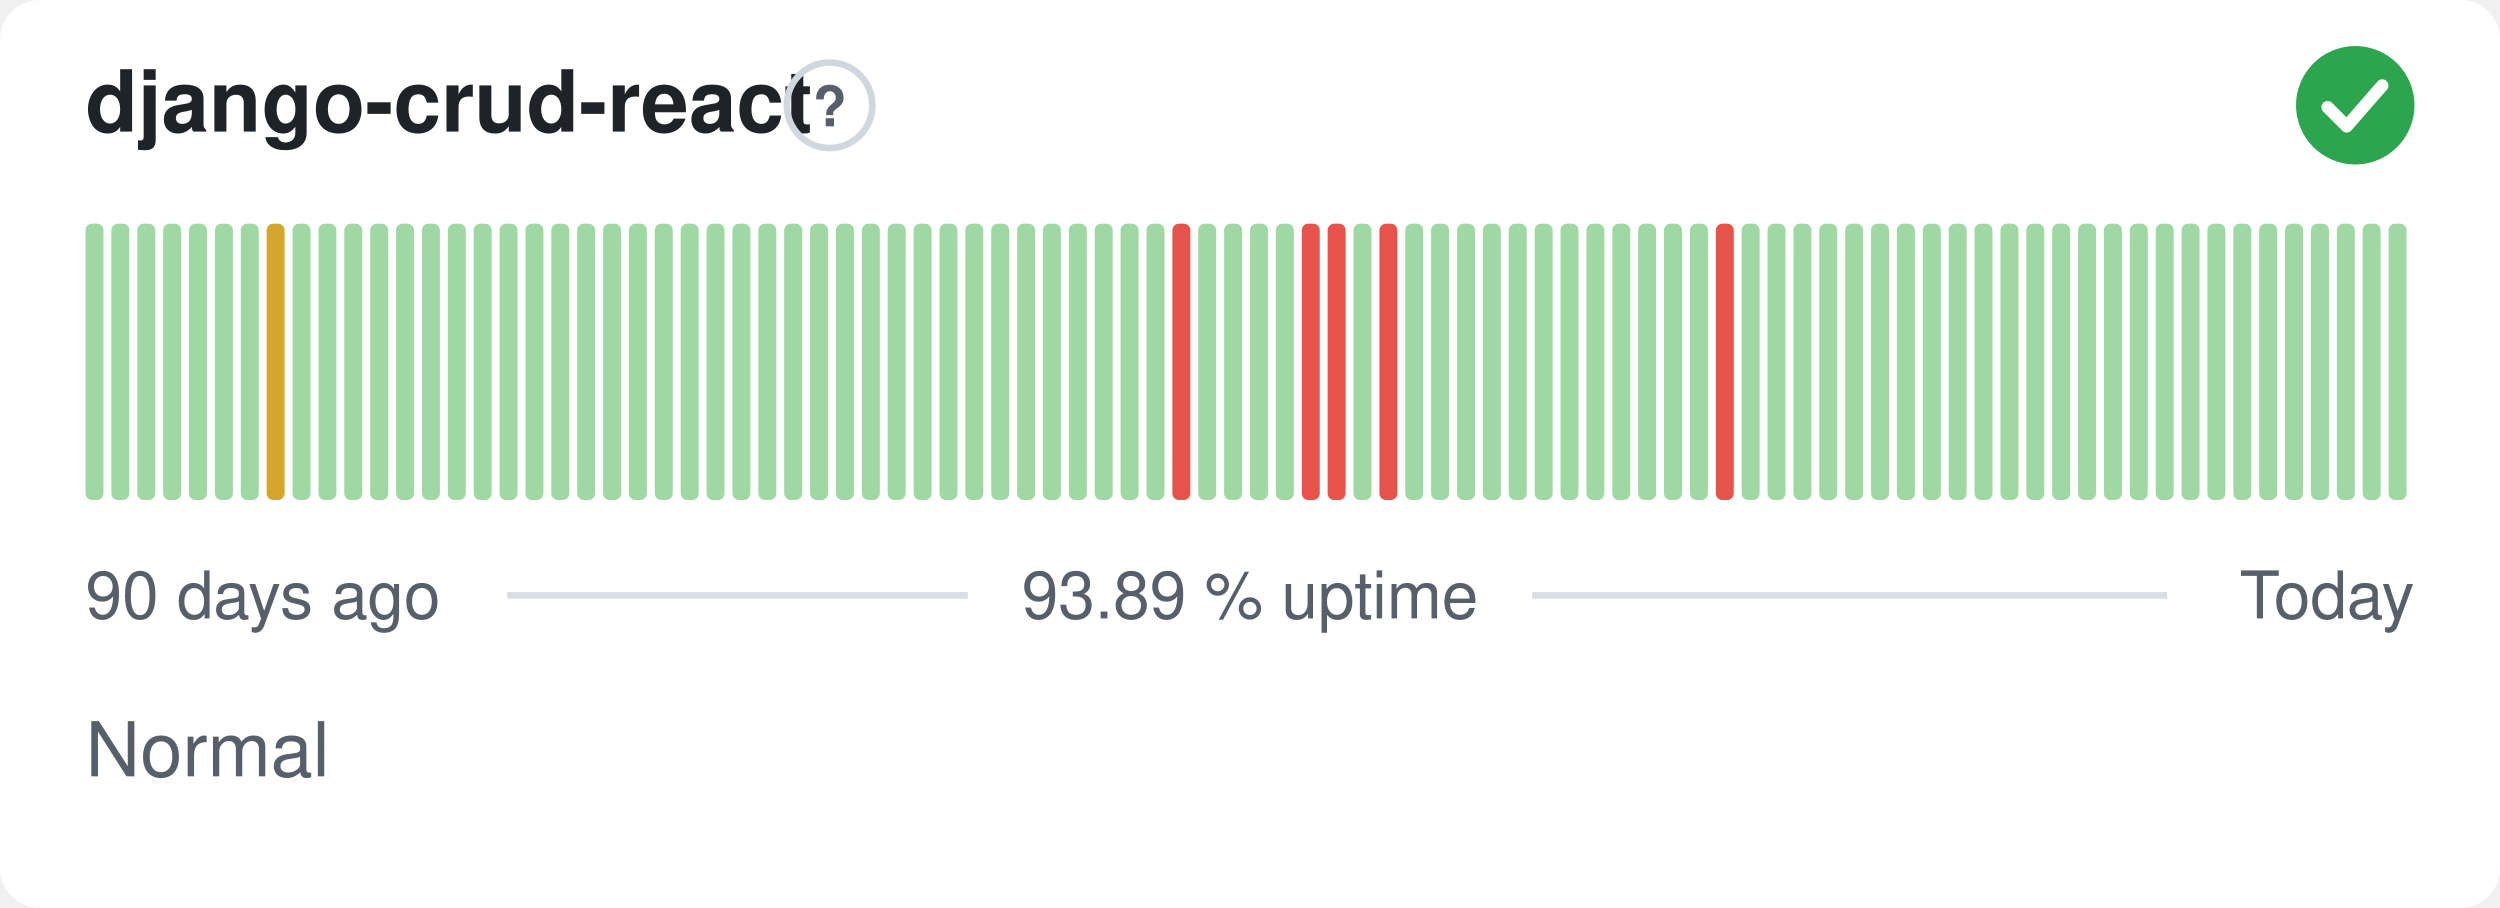
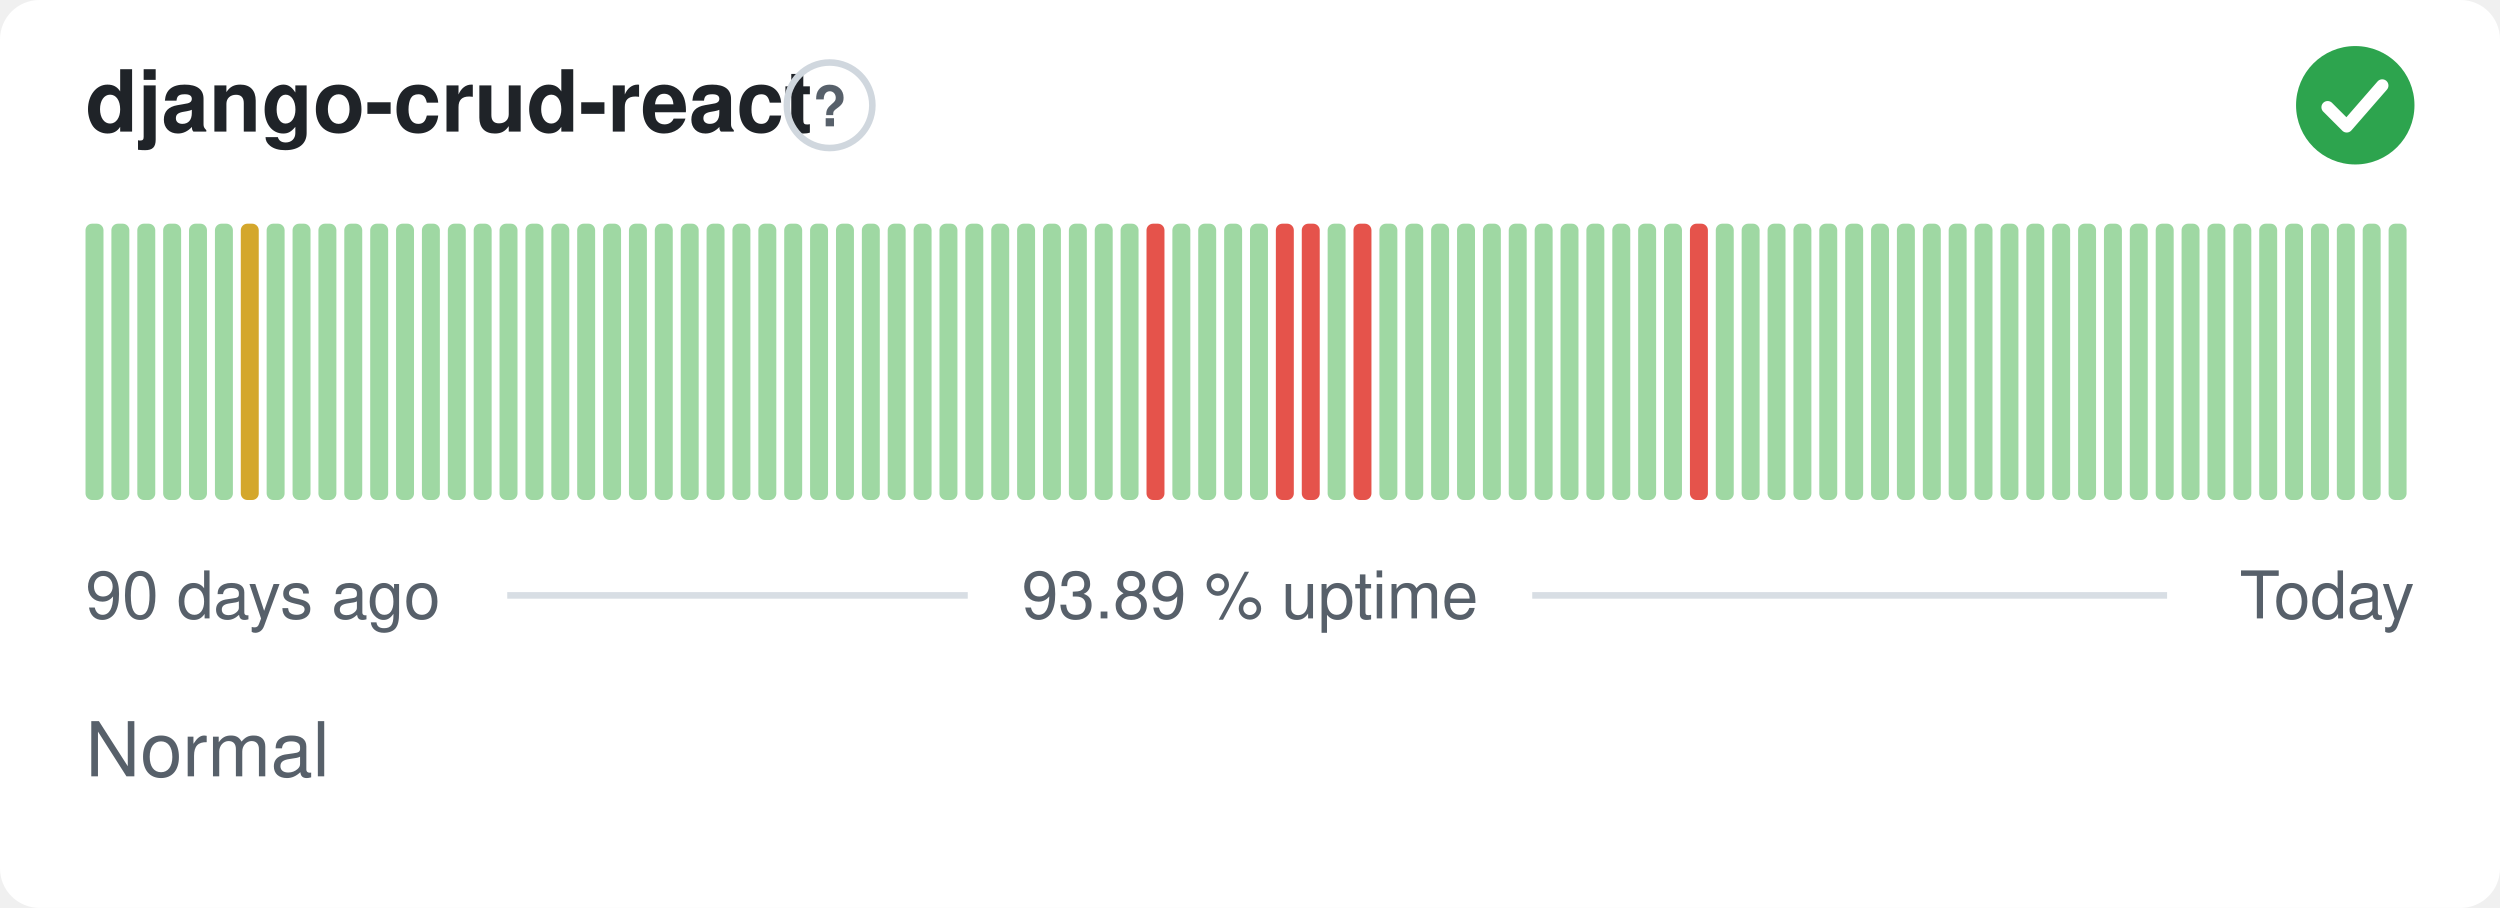
<svg xmlns="http://www.w3.org/2000/svg" width="380" height="138" viewBox="0 0 380 138" role="img" aria-label="django-crud-react: Normal, 93.89 % uptime over the last 90 days" font-family="-apple-system,BlinkMacSystemFont,'Segoe UI',Helvetica,Arial,sans-serif">
  <style>
    @media (prefers-color-scheme: dark) {
      .bg { fill: #0d1117 }
      .title { fill: #e6edf3 }
      .muted { fill: #8b949e }
      .hint { stroke: #30363d }
      .rule { stroke: #30363d }
      .nodata { fill: #21262d }
    }
  </style>
  <rect class="bg" width="380" height="138" rx="6" fill="#ffffff" />
  <text class="title" x="13" y="20" font-size="13" font-weight="600" fill="#1f2328">django-crud-react</text>
  <circle class="hint" cx="126.1" cy="16" r="6.5" fill="none" stroke="#d0d7de" stroke-width="1" />
  <text class="muted" x="126.1" y="19.2" text-anchor="middle" font-size="8.5" font-weight="700" fill="#57606a">?</text>
  <circle cx="358" cy="16" r="9" fill="#2da44e" />
  <path d="M353.80 16.30l2.90 2.90 5.40 -6.20" fill="none" stroke="#fff" stroke-width="1.89" stroke-linecap="round" stroke-linejoin="round" />
  <rect x="13.00" y="34.00" width="2.73" height="42.00" rx="1" fill="#9fd8a3" />
  <rect x="16.93" y="34.00" width="2.73" height="42.00" rx="1" fill="#9fd8a3" />
  <rect x="20.87" y="34.00" width="2.73" height="42.00" rx="1" fill="#9fd8a3" />
  <rect x="24.80" y="34.00" width="2.73" height="42.00" rx="1" fill="#9fd8a3" />
  <rect x="28.73" y="34.00" width="2.73" height="42.00" rx="1" fill="#9fd8a3" />
  <rect x="32.67" y="34.00" width="2.73" height="42.00" rx="1" fill="#9fd8a3" />
-   <rect x="36.60" y="34.00" width="2.73" height="42.00" rx="1" fill="#9fd8a3" />
-   <rect x="40.53" y="34.00" width="2.73" height="42.00" rx="1" fill="#d4a72c" />
+   <rect x="36.60" y="34.00" width="2.73" height="42.00" rx="1" fill="#d4a72c" />
+   <rect x="40.53" y="34.00" width="2.73" height="42.00" rx="1" fill="#9fd8a3" />
  <rect x="44.47" y="34.00" width="2.73" height="42.00" rx="1" fill="#9fd8a3" />
  <rect x="48.40" y="34.00" width="2.73" height="42.00" rx="1" fill="#9fd8a3" />
  <rect x="52.33" y="34.00" width="2.73" height="42.00" rx="1" fill="#9fd8a3" />
  <rect x="56.27" y="34.00" width="2.73" height="42.00" rx="1" fill="#9fd8a3" />
  <rect x="60.20" y="34.00" width="2.73" height="42.00" rx="1" fill="#9fd8a3" />
  <rect x="64.13" y="34.00" width="2.73" height="42.00" rx="1" fill="#9fd8a3" />
  <rect x="68.07" y="34.00" width="2.73" height="42.00" rx="1" fill="#9fd8a3" />
  <rect x="72.00" y="34.00" width="2.73" height="42.00" rx="1" fill="#9fd8a3" />
  <rect x="75.93" y="34.00" width="2.73" height="42.00" rx="1" fill="#9fd8a3" />
  <rect x="79.87" y="34.00" width="2.73" height="42.00" rx="1" fill="#9fd8a3" />
  <rect x="83.80" y="34.00" width="2.73" height="42.00" rx="1" fill="#9fd8a3" />
  <rect x="87.73" y="34.00" width="2.73" height="42.00" rx="1" fill="#9fd8a3" />
  <rect x="91.67" y="34.00" width="2.73" height="42.00" rx="1" fill="#9fd8a3" />
  <rect x="95.60" y="34.00" width="2.73" height="42.00" rx="1" fill="#9fd8a3" />
  <rect x="99.53" y="34.00" width="2.73" height="42.00" rx="1" fill="#9fd8a3" />
  <rect x="103.47" y="34.00" width="2.73" height="42.00" rx="1" fill="#9fd8a3" />
  <rect x="107.40" y="34.00" width="2.73" height="42.00" rx="1" fill="#9fd8a3" />
  <rect x="111.33" y="34.00" width="2.73" height="42.00" rx="1" fill="#9fd8a3" />
  <rect x="115.27" y="34.00" width="2.73" height="42.00" rx="1" fill="#9fd8a3" />
  <rect x="119.20" y="34.00" width="2.73" height="42.00" rx="1" fill="#9fd8a3" />
  <rect x="123.13" y="34.00" width="2.73" height="42.00" rx="1" fill="#9fd8a3" />
  <rect x="127.07" y="34.00" width="2.73" height="42.00" rx="1" fill="#9fd8a3" />
  <rect x="131.00" y="34.00" width="2.73" height="42.00" rx="1" fill="#9fd8a3" />
  <rect x="134.93" y="34.00" width="2.73" height="42.00" rx="1" fill="#9fd8a3" />
  <rect x="138.87" y="34.00" width="2.73" height="42.00" rx="1" fill="#9fd8a3" />
  <rect x="142.80" y="34.00" width="2.73" height="42.00" rx="1" fill="#9fd8a3" />
  <rect x="146.73" y="34.00" width="2.73" height="42.00" rx="1" fill="#9fd8a3" />
  <rect x="150.67" y="34.00" width="2.73" height="42.00" rx="1" fill="#9fd8a3" />
  <rect x="154.60" y="34.00" width="2.73" height="42.00" rx="1" fill="#9fd8a3" />
  <rect x="158.53" y="34.00" width="2.73" height="42.00" rx="1" fill="#9fd8a3" />
  <rect x="162.47" y="34.00" width="2.73" height="42.00" rx="1" fill="#9fd8a3" />
  <rect x="166.40" y="34.00" width="2.73" height="42.00" rx="1" fill="#9fd8a3" />
  <rect x="170.33" y="34.00" width="2.73" height="42.00" rx="1" fill="#9fd8a3" />
-   <rect x="174.27" y="34.00" width="2.73" height="42.00" rx="1" fill="#9fd8a3" />
-   <rect x="178.20" y="34.00" width="2.73" height="42.00" rx="1" fill="#e5534b" />
+   <rect x="174.27" y="34.00" width="2.73" height="42.00" rx="1" fill="#e5534b" />
+   <rect x="178.20" y="34.00" width="2.73" height="42.00" rx="1" fill="#9fd8a3" />
  <rect x="182.13" y="34.00" width="2.73" height="42.00" rx="1" fill="#9fd8a3" />
  <rect x="186.07" y="34.00" width="2.73" height="42.00" rx="1" fill="#9fd8a3" />
  <rect x="190.00" y="34.00" width="2.73" height="42.00" rx="1" fill="#9fd8a3" />
-   <rect x="193.93" y="34.00" width="2.73" height="42.00" rx="1" fill="#9fd8a3" />
+   <rect x="193.93" y="34.00" width="2.73" height="42.00" rx="1" fill="#e5534b" />
  <rect x="197.87" y="34.00" width="2.73" height="42.00" rx="1" fill="#e5534b" />
-   <rect x="201.80" y="34.00" width="2.73" height="42.00" rx="1" fill="#e5534b" />
-   <rect x="205.73" y="34.00" width="2.73" height="42.00" rx="1" fill="#9fd8a3" />
-   <rect x="209.67" y="34.00" width="2.73" height="42.00" rx="1" fill="#e5534b" />
+   <rect x="201.80" y="34.00" width="2.73" height="42.00" rx="1" fill="#9fd8a3" />
+   <rect x="205.73" y="34.00" width="2.73" height="42.00" rx="1" fill="#e5534b" />
+   <rect x="209.67" y="34.00" width="2.73" height="42.00" rx="1" fill="#9fd8a3" />
  <rect x="213.60" y="34.00" width="2.73" height="42.00" rx="1" fill="#9fd8a3" />
  <rect x="217.53" y="34.00" width="2.73" height="42.00" rx="1" fill="#9fd8a3" />
  <rect x="221.47" y="34.00" width="2.73" height="42.00" rx="1" fill="#9fd8a3" />
  <rect x="225.40" y="34.00" width="2.73" height="42.00" rx="1" fill="#9fd8a3" />
  <rect x="229.33" y="34.00" width="2.73" height="42.00" rx="1" fill="#9fd8a3" />
  <rect x="233.27" y="34.00" width="2.73" height="42.00" rx="1" fill="#9fd8a3" />
  <rect x="237.20" y="34.00" width="2.73" height="42.00" rx="1" fill="#9fd8a3" />
  <rect x="241.13" y="34.00" width="2.73" height="42.00" rx="1" fill="#9fd8a3" />
  <rect x="245.07" y="34.00" width="2.73" height="42.00" rx="1" fill="#9fd8a3" />
  <rect x="249.00" y="34.00" width="2.73" height="42.00" rx="1" fill="#9fd8a3" />
  <rect x="252.93" y="34.00" width="2.73" height="42.00" rx="1" fill="#9fd8a3" />
-   <rect x="256.87" y="34.00" width="2.73" height="42.00" rx="1" fill="#9fd8a3" />
-   <rect x="260.80" y="34.00" width="2.73" height="42.00" rx="1" fill="#e5534b" />
+   <rect x="256.87" y="34.00" width="2.73" height="42.00" rx="1" fill="#e5534b" />
+   <rect x="260.80" y="34.00" width="2.73" height="42.00" rx="1" fill="#9fd8a3" />
  <rect x="264.73" y="34.00" width="2.73" height="42.00" rx="1" fill="#9fd8a3" />
  <rect x="268.67" y="34.00" width="2.73" height="42.00" rx="1" fill="#9fd8a3" />
  <rect x="272.60" y="34.00" width="2.73" height="42.00" rx="1" fill="#9fd8a3" />
  <rect x="276.53" y="34.00" width="2.73" height="42.00" rx="1" fill="#9fd8a3" />
  <rect x="280.47" y="34.00" width="2.73" height="42.00" rx="1" fill="#9fd8a3" />
  <rect x="284.40" y="34.00" width="2.73" height="42.00" rx="1" fill="#9fd8a3" />
  <rect x="288.33" y="34.00" width="2.73" height="42.00" rx="1" fill="#9fd8a3" />
  <rect x="292.27" y="34.00" width="2.73" height="42.00" rx="1" fill="#9fd8a3" />
  <rect x="296.20" y="34.00" width="2.73" height="42.00" rx="1" fill="#9fd8a3" />
  <rect x="300.13" y="34.00" width="2.73" height="42.00" rx="1" fill="#9fd8a3" />
  <rect x="304.07" y="34.00" width="2.73" height="42.00" rx="1" fill="#9fd8a3" />
  <rect x="308.00" y="34.00" width="2.73" height="42.00" rx="1" fill="#9fd8a3" />
  <rect x="311.93" y="34.00" width="2.73" height="42.00" rx="1" fill="#9fd8a3" />
  <rect x="315.87" y="34.00" width="2.73" height="42.00" rx="1" fill="#9fd8a3" />
  <rect x="319.80" y="34.00" width="2.73" height="42.00" rx="1" fill="#9fd8a3" />
  <rect x="323.73" y="34.00" width="2.73" height="42.00" rx="1" fill="#9fd8a3" />
  <rect x="327.67" y="34.00" width="2.73" height="42.00" rx="1" fill="#9fd8a3" />
  <rect x="331.60" y="34.00" width="2.73" height="42.00" rx="1" fill="#9fd8a3" />
  <rect x="335.53" y="34.00" width="2.73" height="42.00" rx="1" fill="#9fd8a3" />
  <rect x="339.47" y="34.00" width="2.73" height="42.00" rx="1" fill="#9fd8a3" />
  <rect x="343.40" y="34.00" width="2.73" height="42.00" rx="1" fill="#9fd8a3" />
  <rect x="347.33" y="34.00" width="2.73" height="42.00" rx="1" fill="#9fd8a3" />
  <rect x="351.27" y="34.00" width="2.73" height="42.00" rx="1" fill="#9fd8a3" />
  <rect x="355.20" y="34.00" width="2.73" height="42.00" rx="1" fill="#9fd8a3" />
  <rect x="359.13" y="34.00" width="2.73" height="42.00" rx="1" fill="#9fd8a3" />
  <rect x="363.07" y="34.00" width="2.73" height="42.00" rx="1" fill="#9fd8a3" />
  <text class="muted" x="13" y="94" font-size="10" fill="#57606a">90 days ago</text>
  <text class="muted" x="190" y="94" text-anchor="middle" font-size="10" fill="#57606a">93.89 % uptime</text>
  <text class="muted" x="367" y="94" text-anchor="end" font-size="10" fill="#57606a">Today</text>
  <line class="rule" x1="77.1" y1="90.5" x2="147.1" y2="90.5" stroke="#d8dee4" stroke-width="1" />
  <line class="rule" x1="232.9" y1="90.5" x2="329.4" y2="90.5" stroke="#d8dee4" stroke-width="1" />
  <text class="muted" x="13" y="118" font-size="11.5" fill="#57606a">Normal</text>
</svg>
